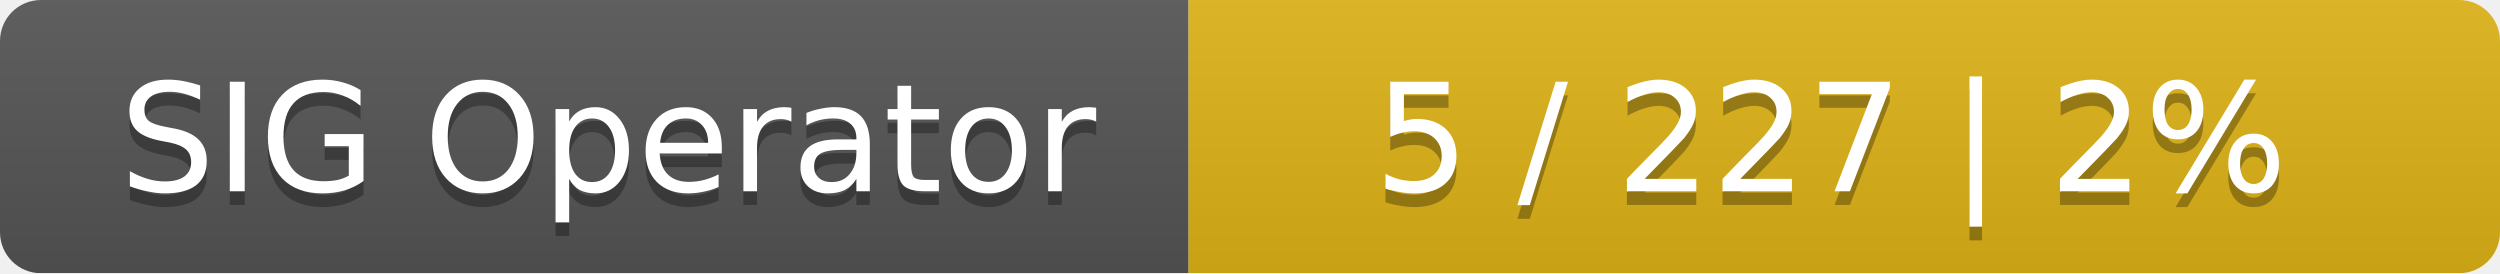
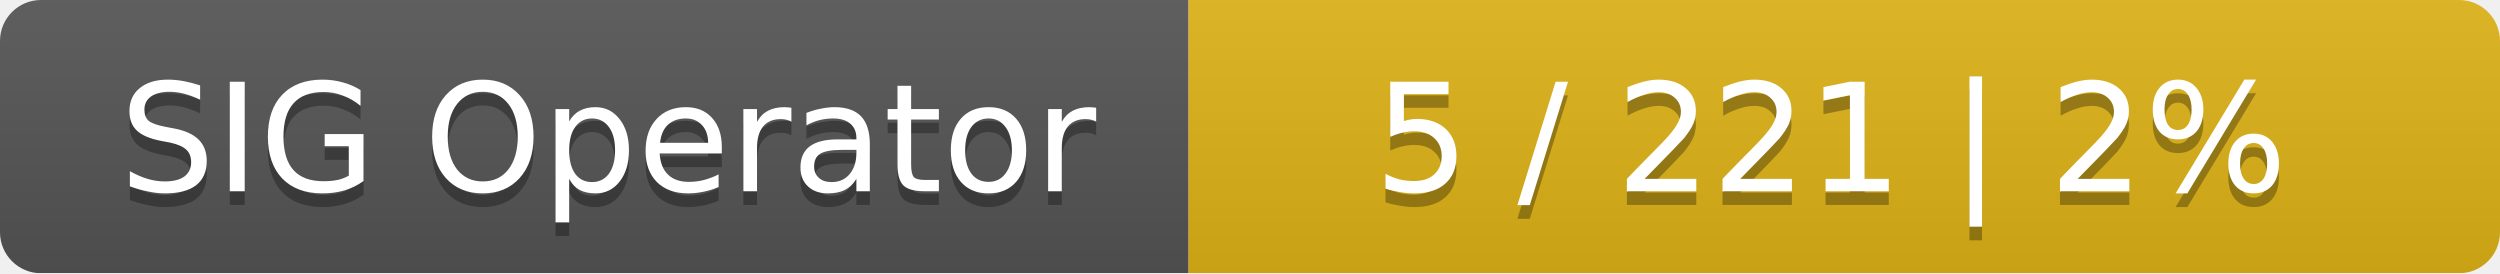
<svg xmlns="http://www.w3.org/2000/svg" width="183" height="20">
  <linearGradient id="smooth" x2="0" y2="100%">
    <stop offset="0" stop-color="#bbb" stop-opacity=".1" />
    <stop offset="1" stop-opacity=".1" />
  </linearGradient>
  <mask id="round">
    <rect width="183" height="20" rx="3" fill="#fff" />
  </mask>
  <g mask="url(#round)">
    <rect width="87" height="20" fill="#555" />
    <rect x="87" width="96" height="20" fill="#dfb317" />
    <rect width="183" height="20" fill="url(#smooth)" />
  </g>
  <g fill="#fff" text-anchor="middle" font-family="DejaVu Sans,Verdana,Geneva,sans-serif" font-size="11">
    <text x="44.5" y="15" fill="#010101" fill-opacity=".3">SIG Operator</text>
    <text x="44.5" y="14">SIG Operator</text>
-     <text x="134" y="15" fill="#010101" fill-opacity=".3">5 / 227    |    2%</text>
-     <text x="134" y="14">5 / 227    |    2%</text>
+     <text x="134" y="15" fill="#010101" fill-opacity=".3">5 / 221    |    2%</text>
+     <text x="134" y="14">5 / 221    |    2%</text>
  </g>
</svg>
